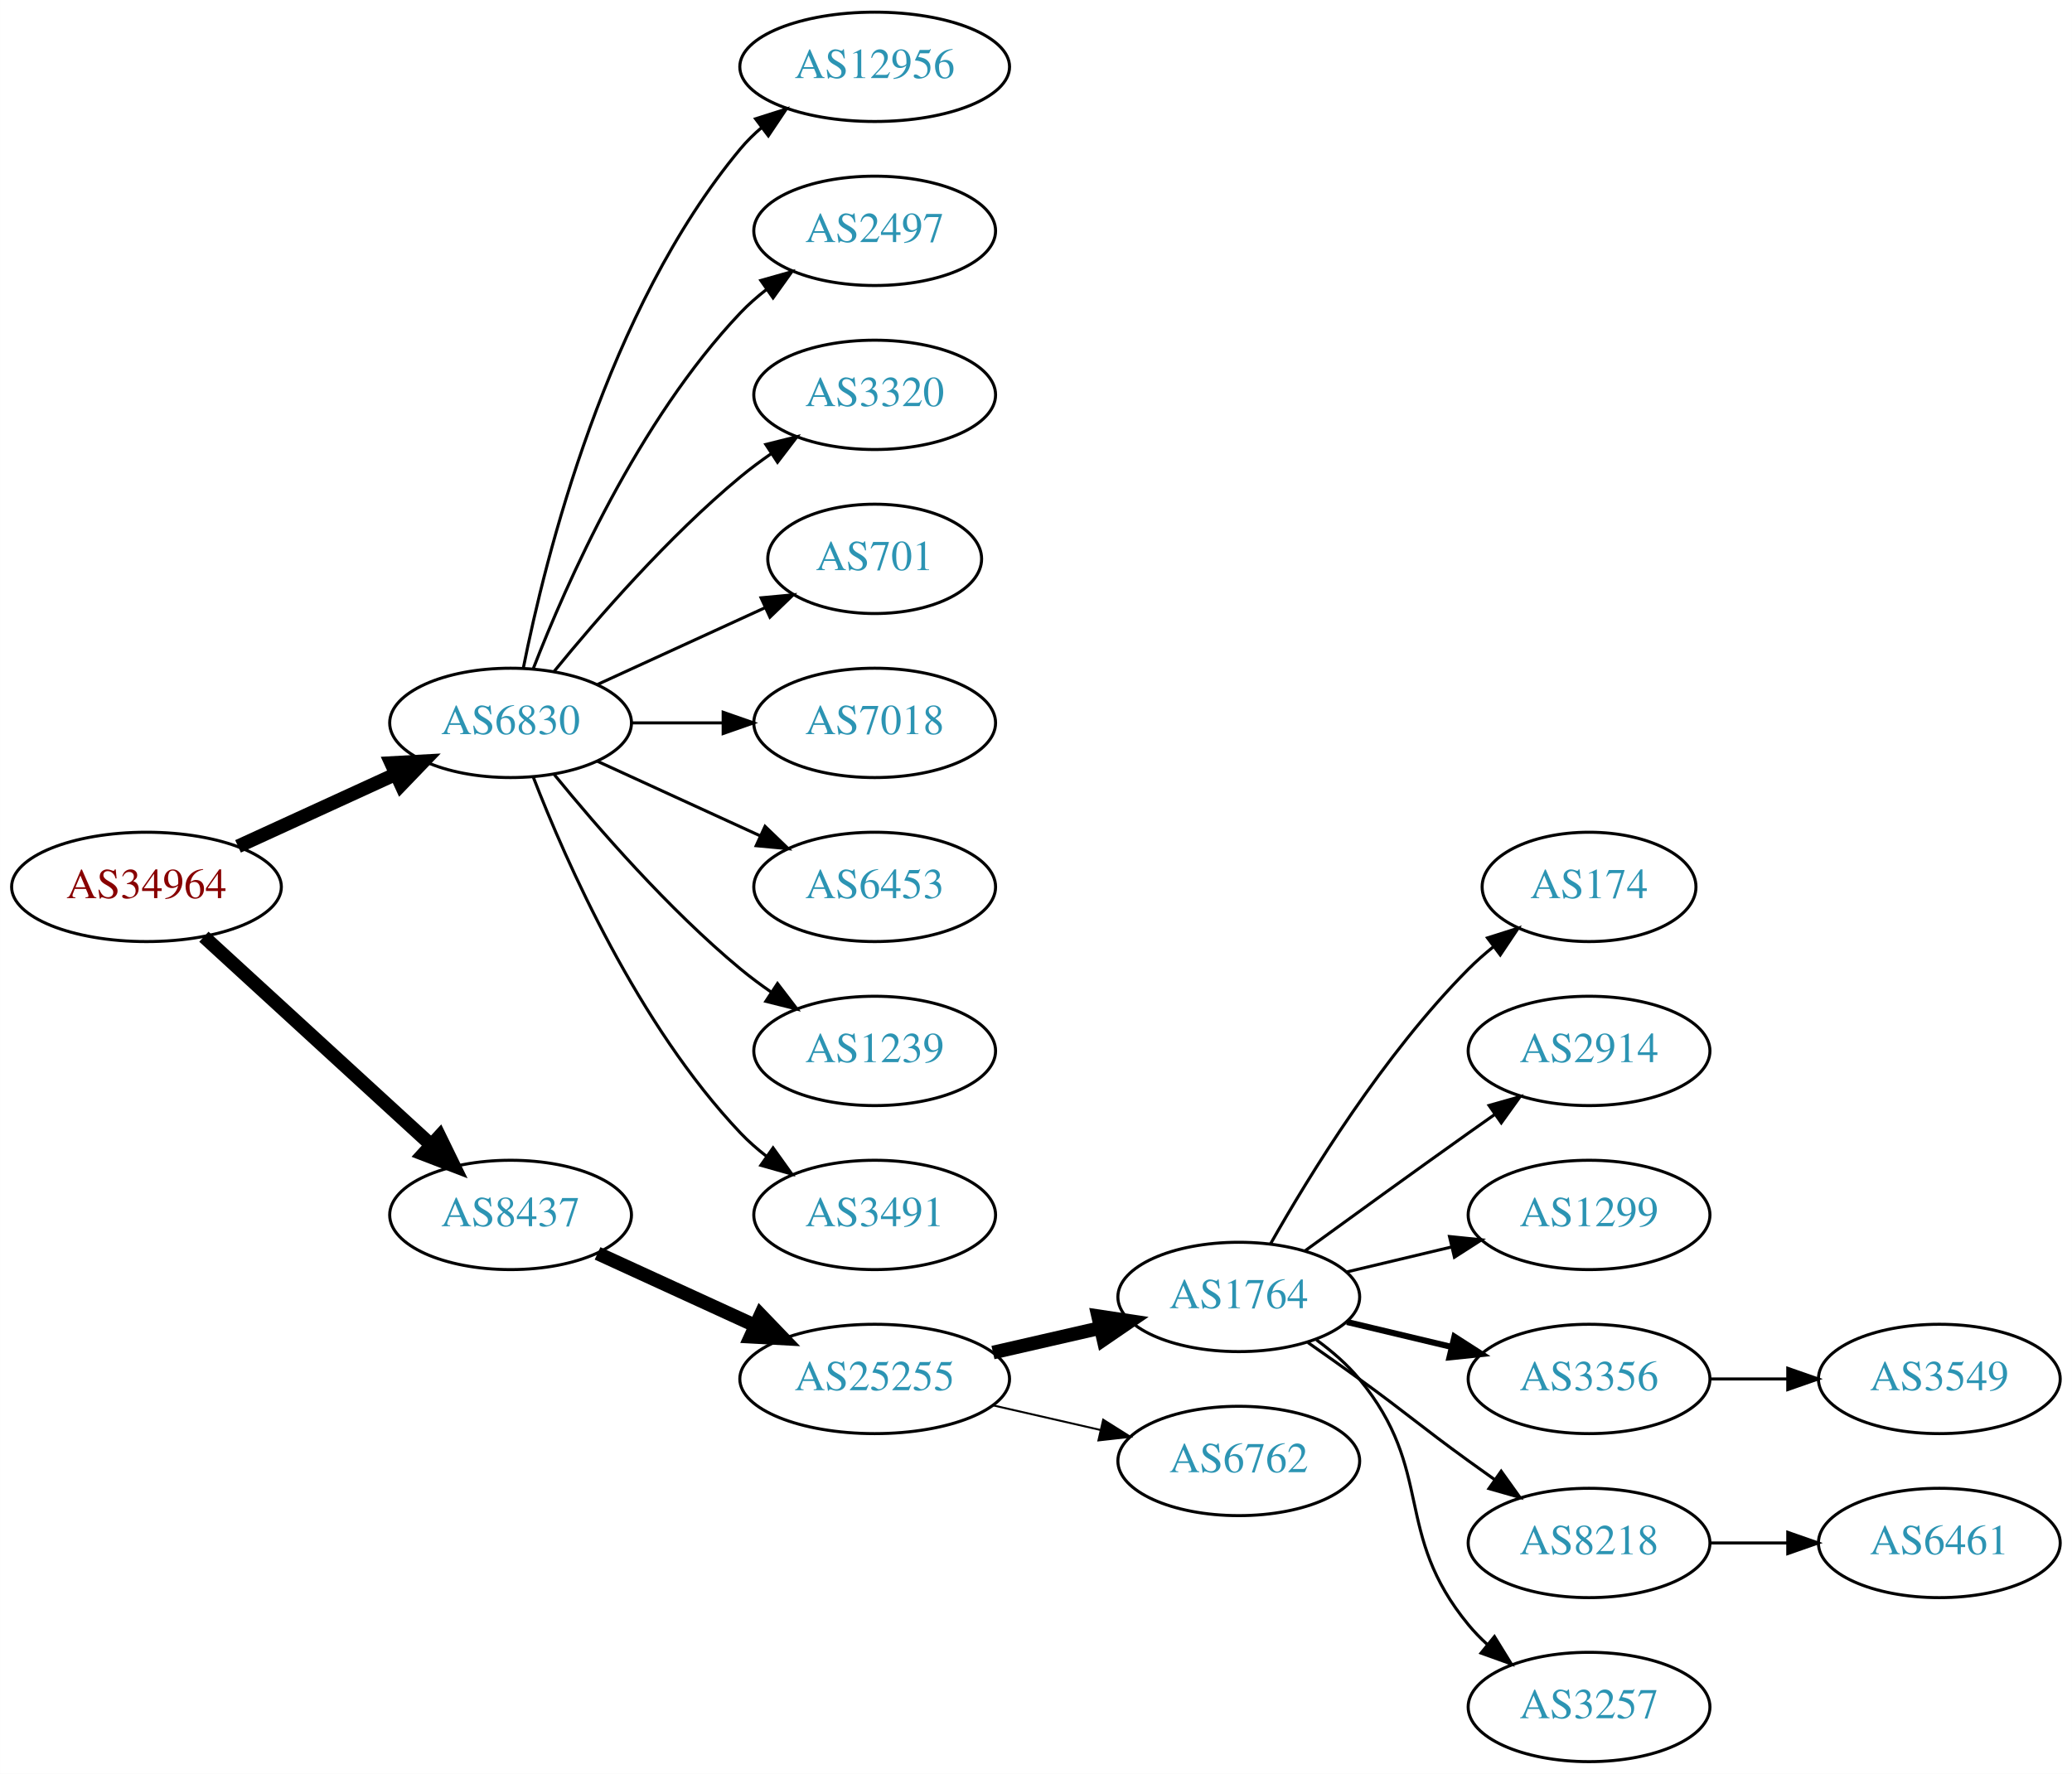
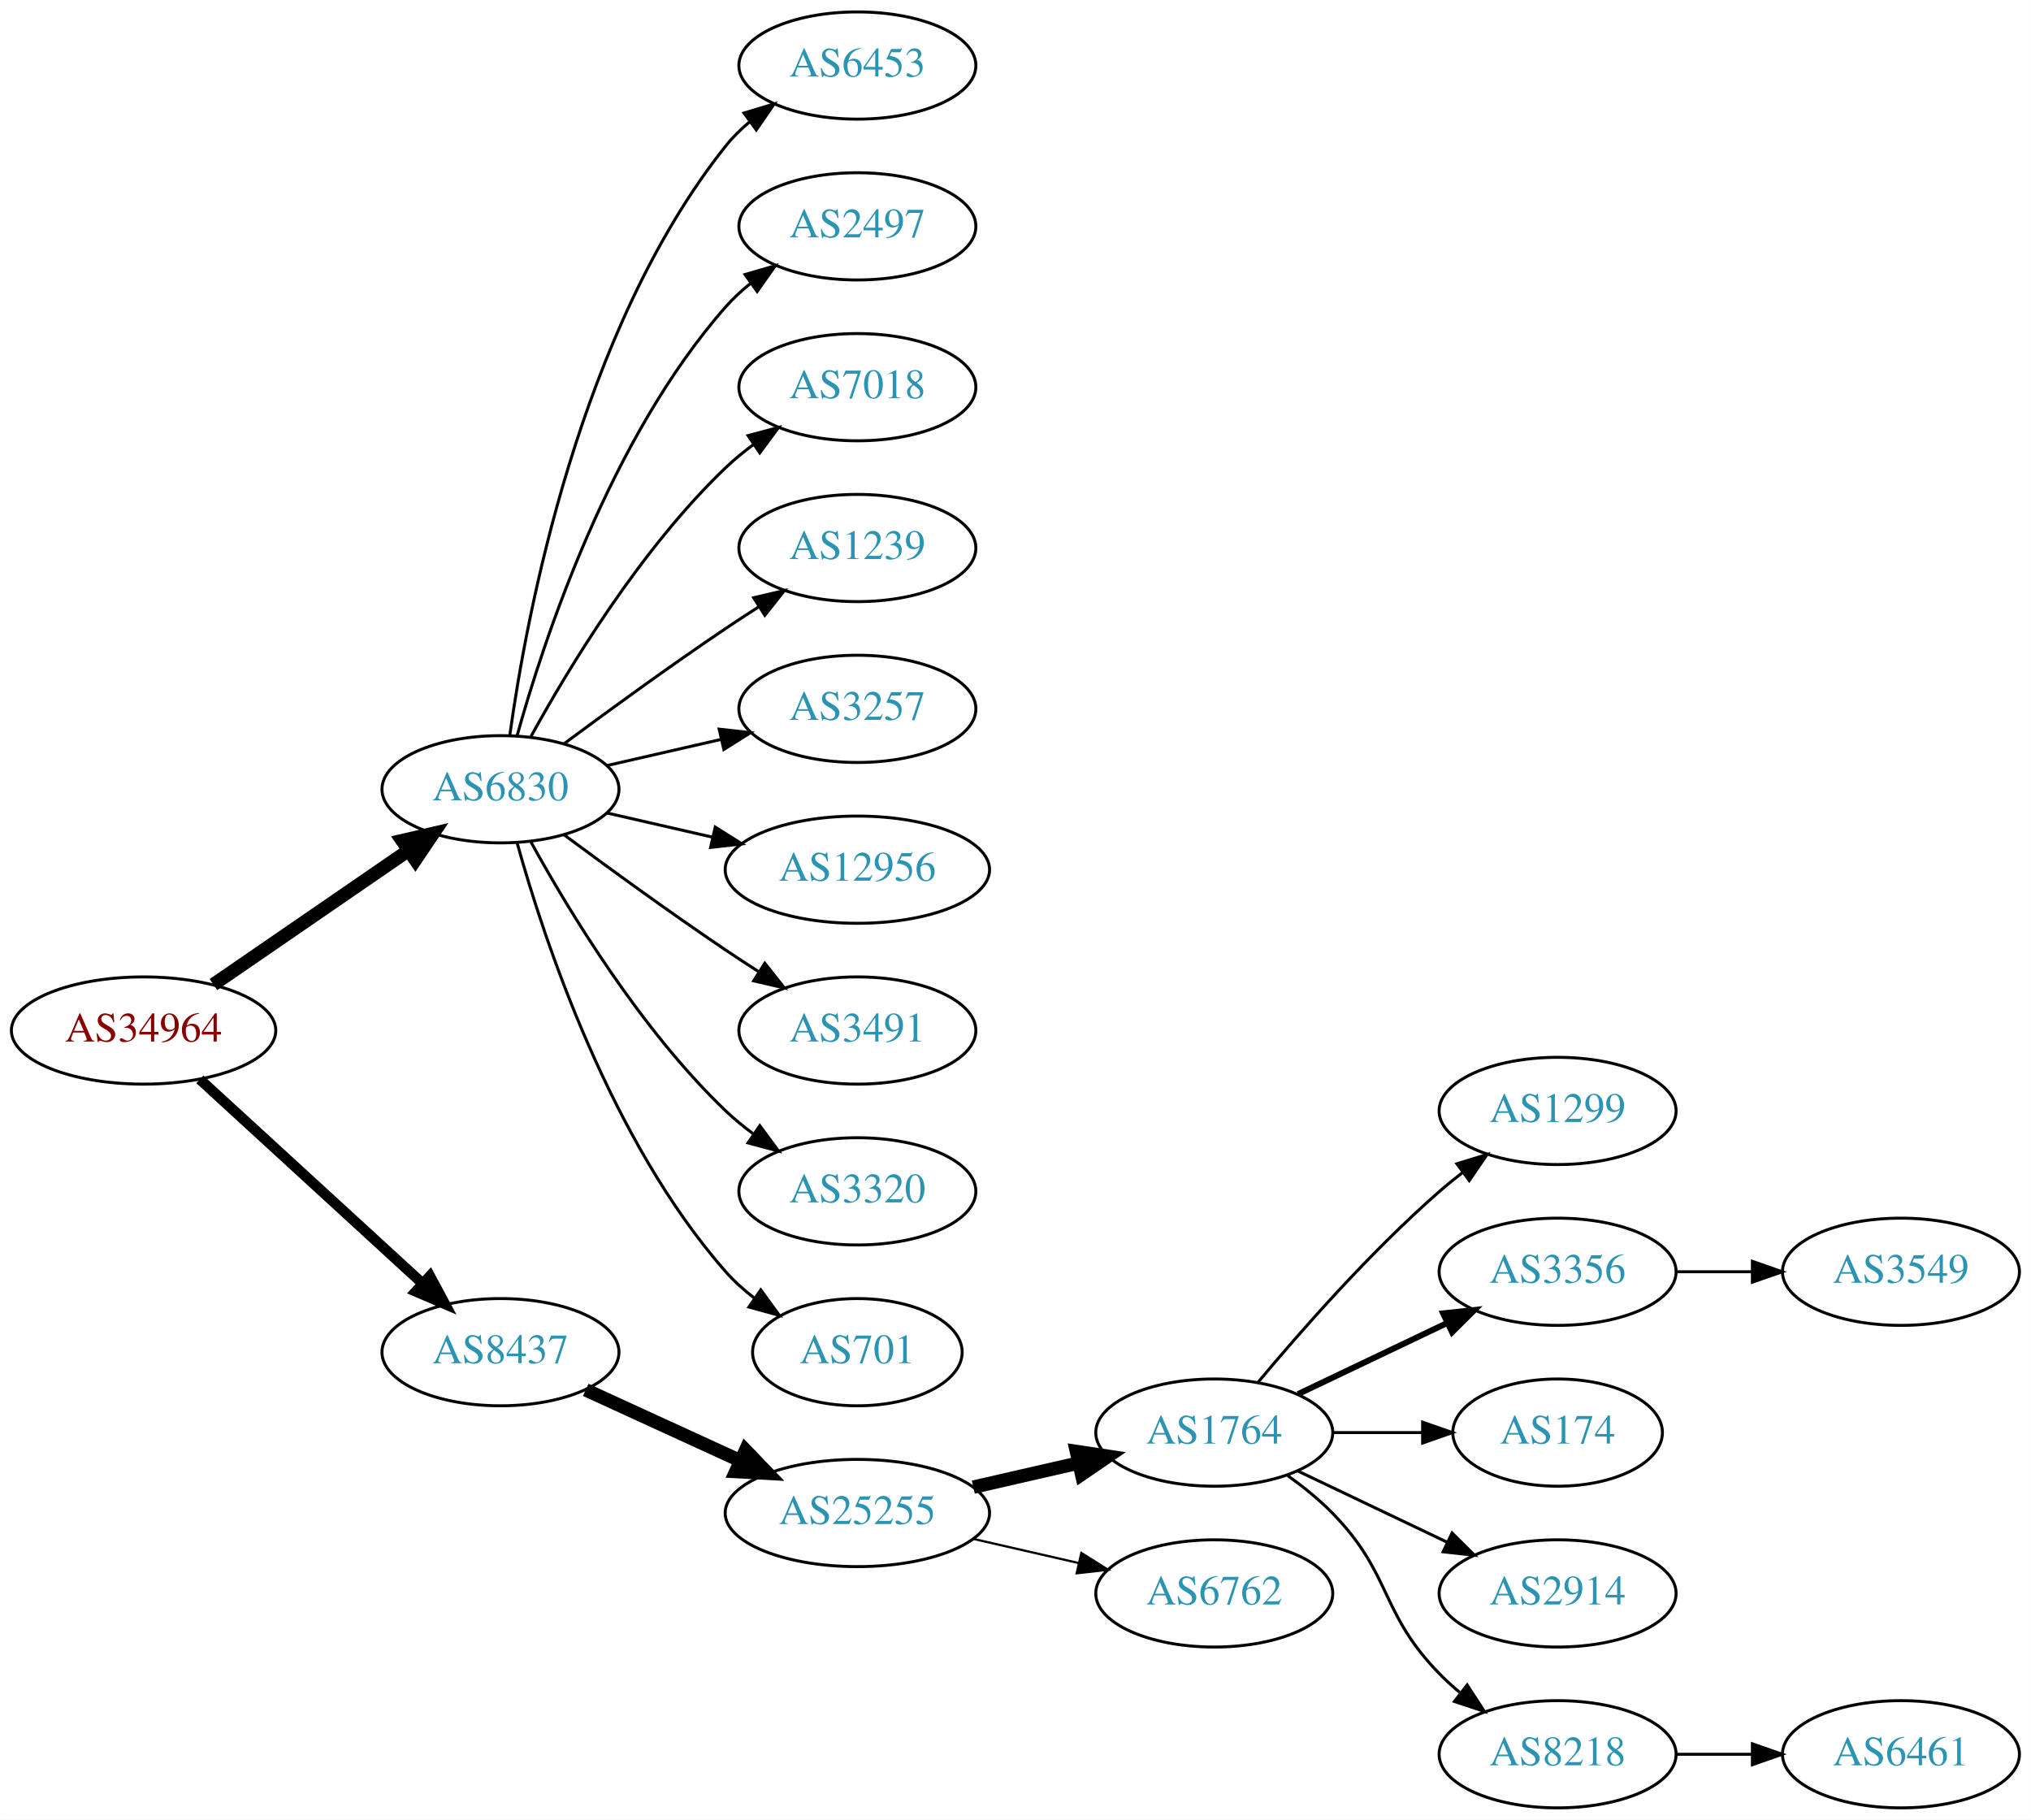
- <svg xmlns="http://www.w3.org/2000/svg" xmlns:xlink="http://www.w3.org/1999/xlink" width="682pt" height="584pt" viewBox="0.00 0.00 681.96 584.00">
-   <g id="graph0" class="graph" transform="scale(1 1) rotate(0) translate(4 580)">
-     <polygon fill="white" stroke="none" points="-4,4 -4,-580 677.956,-580 677.956,4 -4,4" />
+ <svg xmlns="http://www.w3.org/2000/svg" xmlns:xlink="http://www.w3.org/1999/xlink" width="682pt" height="611pt" viewBox="0.00 0.00 681.96 611.00">
+   <g id="graph0" class="graph" transform="scale(1 1) rotate(0) translate(4 607)">
+     <polygon fill="white" stroke="none" points="-4,4 -4,-607 677.956,-607 677.956,4 -4,4" />
    <g id="node1" class="node">
      <g id="a_node1">
        <a xlink:href="/asn/34964" xlink:title="AS34964 ~ Ripe-NetWorks e.U. [AT]">
-           <ellipse fill="#ffffff" stroke="black" cx="44.196" cy="-288" rx="44.393" ry="18" />
-           <text text-anchor="middle" x="44.196" y="-284.3" font-family="Times,serif" font-size="14.00" fill="#880000">AS34964</text>
+           <ellipse fill="#ffffff" stroke="black" cx="44.196" cy="-261" rx="44.393" ry="18" />
+           <text text-anchor="middle" x="44.196" y="-257.3" font-family="Times,serif" font-size="14.00" fill="#880000">AS34964</text>
        </a>
      </g>
    </g>
    <g id="node2" class="node">
      <g id="a_node2">
        <a xlink:href="/asn/6830" xlink:title="AS6830 ~ LGI-UPC [AT]">
          <ellipse fill="#ffffff" stroke="black" cx="164.039" cy="-342" rx="39.794" ry="18" />
          <text text-anchor="middle" x="164.039" y="-338.3" font-family="Times,serif" font-size="14.00" fill="#2c94b3">AS6830</text>
        </a>
      </g>
    </g>
    <g id="edge1" class="edge">
-       <path fill="none" stroke="black" stroke-width="4.5" d="M74.326,-301.348C89.937,-308.502 109.335,-317.391 126.007,-325.03" />
-       <polygon fill="black" stroke="black" stroke-width="4.5" points="124.727,-328.775 135.459,-329.362 128.008,-321.616 124.727,-328.775" />
+       <path fill="none" stroke="black" stroke-width="4.5" d="M67.639,-276.426C86.22,-289.198 112.781,-307.455 133.161,-321.463" />
+       <polygon fill="black" stroke="black" stroke-width="4.5" points="131.003,-324.758 141.475,-327.178 135.464,-318.269 131.003,-324.758" />
    </g>
    <g id="node3" class="node">
      <g id="a_node3">
        <a xlink:href="/asn/8437" xlink:title="AS8437 ~ Hutchison Drei Austria GmbH [AT]">
-           <ellipse fill="#ffffff" stroke="black" cx="164.039" cy="-180" rx="39.794" ry="18" />
-           <text text-anchor="middle" x="164.039" y="-176.3" font-family="Times,serif" font-size="14.00" fill="#2c94b3">AS8437</text>
+           <ellipse fill="#ffffff" stroke="black" cx="164.039" cy="-153" rx="39.794" ry="18" />
+           <text text-anchor="middle" x="164.039" y="-149.3" font-family="Times,serif" font-size="14.00" fill="#2c94b3">AS8437</text>
        </a>
      </g>
    </g>
    <g id="edge2" class="edge">
-       <path fill="none" stroke="black" stroke-width="4.5" d="M63.094,-271.597C83.022,-253.333 115.38,-223.678 137.857,-203.079" />
-       <polygon fill="black" stroke="black" stroke-width="4.5" points="140.647,-205.863 145.359,-196.203 135.326,-200.057 140.647,-205.863" />
+       <path fill="none" stroke="black" stroke-width="3.5" d="M63.094,-244.597C83.022,-226.333 115.38,-196.678 137.857,-176.079" />
+       <polygon fill="black" stroke="black" stroke-width="3.5" points="140.351,-178.54 145.359,-169.203 135.622,-173.38 140.351,-178.54" />
    </g>
    <g id="node4" class="node">
      <g id="a_node4">
-         <a xlink:href="/asn/12956" xlink:title="AS12956 ~ TELXIUS [ES]">
-           <ellipse fill="#ffffff" stroke="black" cx="283.881" cy="-558" rx="44.393" ry="18" />
-           <text text-anchor="middle" x="283.881" y="-554.3" font-family="Times,serif" font-size="14.00" fill="#2c94b3">AS12956</text>
+         <a xlink:href="/asn/6453" xlink:title="AS6453 ~ TATA COMMUNICATIONS (AMERICA) INC [US]">
+           <ellipse fill="#ffffff" stroke="black" cx="283.881" cy="-585" rx="39.794" ry="18" />
+           <text text-anchor="middle" x="283.881" y="-581.3" font-family="Times,serif" font-size="14.00" fill="#2c94b3">AS6453</text>
        </a>
      </g>
    </g>
    <g id="edge3" class="edge">
-       <path fill="none" stroke="black" d="M168.237,-360.073C175.401,-396.141 195.675,-478.125 239.685,-531 241.778,-533.515 244.169,-535.867 246.727,-538.051" />
-       <polygon fill="black" stroke="black" points="244.676,-540.887 254.775,-544.091 248.878,-535.289 244.676,-540.887" />
+       <path fill="none" stroke="black" d="M167.178,-360.17C172.678,-399.974 190.504,-496.233 239.685,-558 242.026,-560.94 244.781,-563.649 247.747,-566.121" />
+       <polygon fill="black" stroke="black" points="245.812,-569.042 255.953,-572.11 249.939,-563.388 245.812,-569.042" />
    </g>
    <g id="node5" class="node">
      <g id="a_node5">
        <a xlink:href="/asn/2497" xlink:title="AS2497 ~ Internet Initiative Japan Inc. [JP]">
-           <ellipse fill="#ffffff" stroke="black" cx="283.881" cy="-504" rx="39.794" ry="18" />
-           <text text-anchor="middle" x="283.881" y="-500.3" font-family="Times,serif" font-size="14.00" fill="#2c94b3">AS2497</text>
+           <ellipse fill="#ffffff" stroke="black" cx="283.881" cy="-531" rx="39.794" ry="18" />
+           <text text-anchor="middle" x="283.881" y="-527.3" font-family="Times,serif" font-size="14.00" fill="#2c94b3">AS2497</text>
        </a>
      </g>
    </g>
    <g id="edge4" class="edge">
-       <path fill="none" stroke="black" d="M171.562,-359.994C182.312,-387.728 205.969,-441.429 239.685,-477 242.271,-479.728 245.188,-482.294 248.257,-484.677" />
-       <polygon fill="black" stroke="black" points="246.411,-487.658 256.605,-490.543 250.435,-481.93 246.411,-487.658" />
+       <path fill="none" stroke="black" d="M169.612,-359.946C178.517,-391.995 200.801,-459.842 239.685,-504 242.169,-506.821 245.019,-509.449 248.044,-511.871" />
+       <polygon fill="black" stroke="black" points="246.162,-514.828 256.334,-517.791 250.23,-509.131 246.162,-514.828" />
    </g>
    <g id="node6" class="node">
      <g id="a_node6">
-         <a xlink:href="/asn/3320" xlink:title="AS3320 ~ DTAG [DE]">
-           <ellipse fill="#ffffff" stroke="black" cx="283.881" cy="-450" rx="39.794" ry="18" />
-           <text text-anchor="middle" x="283.881" y="-446.3" font-family="Times,serif" font-size="14.00" fill="#2c94b3">AS3320</text>
+         <a xlink:href="/asn/7018" xlink:title="AS7018 ~ AT&amp;T Services, Inc. [US]">
+           <ellipse fill="#ffffff" stroke="black" cx="283.881" cy="-477" rx="39.794" ry="18" />
+           <text text-anchor="middle" x="283.881" y="-473.3" font-family="Times,serif" font-size="14.00" fill="#2c94b3">AS7018</text>
        </a>
      </g>
    </g>
    <g id="edge5" class="edge">
-       <path fill="none" stroke="black" d="M178.458,-359.065C192.572,-376.375 215.987,-403.345 239.685,-423 242.901,-425.668 246.402,-428.27 249.972,-430.741" />
-       <polygon fill="black" stroke="black" points="248.05,-433.666 258.329,-436.236 251.896,-427.817 248.05,-433.666" />
+       <path fill="none" stroke="black" d="M174.28,-359.713C186.825,-382.561 211.002,-422.611 239.685,-450 242.553,-452.739 245.742,-455.347 249.051,-457.785" />
+       <polygon fill="black" stroke="black" points="247.175,-460.742 257.411,-463.477 251.114,-454.956 247.175,-460.742" />
    </g>
    <g id="node7" class="node">
      <g id="a_node7">
-         <a xlink:href="/asn/701" xlink:title="AS701 ~ UUNET [US]">
-           <ellipse fill="#ffffff" stroke="black" cx="283.881" cy="-396" rx="35.194" ry="18" />
-           <text text-anchor="middle" x="283.881" y="-392.3" font-family="Times,serif" font-size="14.00" fill="#2c94b3">AS701</text>
+         <a xlink:href="/asn/1239" xlink:title="AS1239 ~ Sprint [US]">
+           <ellipse fill="#ffffff" stroke="black" cx="283.881" cy="-423" rx="39.794" ry="18" />
+           <text text-anchor="middle" x="283.881" y="-419.3" font-family="Times,serif" font-size="14.00" fill="#2c94b3">AS1239</text>
        </a>
      </g>
    </g>
    <g id="edge6" class="edge">
-       <path fill="none" stroke="black" d="M192.667,-354.661C209.084,-362.183 230.065,-371.798 247.662,-379.861" />
-       <polygon fill="black" stroke="black" points="246.49,-383.174 257.04,-384.158 249.407,-376.811 246.49,-383.174" />
+       <path fill="none" stroke="black" d="M185.369,-357.277C200.231,-368.304 220.976,-383.407 239.685,-396 243.234,-398.389 246.984,-400.839 250.733,-403.242" />
+       <polygon fill="black" stroke="black" points="249.059,-406.325 259.381,-408.712 252.801,-400.409 249.059,-406.325" />
    </g>
    <g id="node8" class="node">
      <g id="a_node8">
-         <a xlink:href="/asn/7018" xlink:title="AS7018 ~ AT&amp;T Services, Inc. [US]">
-           <ellipse fill="#ffffff" stroke="black" cx="283.881" cy="-342" rx="39.794" ry="18" />
-           <text text-anchor="middle" x="283.881" y="-338.3" font-family="Times,serif" font-size="14.00" fill="#2c94b3">AS7018</text>
+         <a xlink:href="/asn/3257" xlink:title="AS3257 ~ GTT [DE]">
+           <ellipse fill="#ffffff" stroke="black" cx="283.881" cy="-369" rx="39.794" ry="18" />
+           <text text-anchor="middle" x="283.881" y="-365.3" font-family="Times,serif" font-size="14.00" fill="#2c94b3">AS3257</text>
        </a>
      </g>
    </g>
    <g id="edge7" class="edge">
-       <path fill="none" stroke="black" d="M203.951,-342C213.505,-342 223.854,-342 233.817,-342" />
-       <polygon fill="black" stroke="black" points="234.009,-345.5 244.009,-342 234.009,-338.5 234.009,-345.5" />
+       <path fill="none" stroke="black" d="M199.758,-349.955C211.758,-352.704 225.379,-355.825 238.071,-358.733" />
+       <polygon fill="black" stroke="black" points="237.474,-362.187 248.003,-361.009 239.037,-355.364 237.474,-362.187" />
    </g>
    <g id="node9" class="node">
      <g id="a_node9">
-         <a xlink:href="/asn/6453" xlink:title="AS6453 ~ TATA COMMUNICATIONS (AMERICA) INC [US]">
-           <ellipse fill="#ffffff" stroke="black" cx="283.881" cy="-288" rx="39.794" ry="18" />
-           <text text-anchor="middle" x="283.881" y="-284.3" font-family="Times,serif" font-size="14.00" fill="#2c94b3">AS6453</text>
+         <a xlink:href="/asn/12956" xlink:title="AS12956 ~ TELXIUS [ES]">
+           <ellipse fill="#ffffff" stroke="black" cx="283.881" cy="-315" rx="44.393" ry="18" />
+           <text text-anchor="middle" x="283.881" y="-311.3" font-family="Times,serif" font-size="14.00" fill="#2c94b3">AS12956</text>
        </a>
      </g>
    </g>
    <g id="edge8" class="edge">
-       <path fill="none" stroke="black" d="M192.667,-329.339C208.624,-322.027 228.895,-312.739 246.178,-304.819" />
-       <polygon fill="black" stroke="black" points="247.793,-307.929 255.425,-300.581 244.876,-301.565 247.793,-307.929" />
+       <path fill="none" stroke="black" d="M199.758,-334.045C210.896,-331.493 223.432,-328.621 235.325,-325.896" />
+       <polygon fill="black" stroke="black" points="236.153,-329.297 245.119,-323.652 234.59,-322.474 236.153,-329.297" />
    </g>
    <g id="node10" class="node">
      <g id="a_node10">
-         <a xlink:href="/asn/1239" xlink:title="AS1239 ~ Sprint [US]">
-           <ellipse fill="#ffffff" stroke="black" cx="283.881" cy="-234" rx="39.794" ry="18" />
-           <text text-anchor="middle" x="283.881" y="-230.3" font-family="Times,serif" font-size="14.00" fill="#2c94b3">AS1239</text>
+         <a xlink:href="/asn/3491" xlink:title="AS3491 ~ PCCW Global, Inc. [US]">
+           <ellipse fill="#ffffff" stroke="black" cx="283.881" cy="-261" rx="39.794" ry="18" />
+           <text text-anchor="middle" x="283.881" y="-257.3" font-family="Times,serif" font-size="14.00" fill="#2c94b3">AS3491</text>
        </a>
      </g>
    </g>
    <g id="edge9" class="edge">
-       <path fill="none" stroke="black" d="M178.458,-324.935C192.572,-307.625 215.987,-280.655 239.685,-261 242.901,-258.332 246.402,-255.73 249.972,-253.259" />
-       <polygon fill="black" stroke="black" points="251.896,-256.183 258.329,-247.764 248.05,-250.334 251.896,-256.183" />
+       <path fill="none" stroke="black" d="M185.369,-326.723C200.231,-315.696 220.976,-300.593 239.685,-288 243.234,-285.611 246.984,-283.161 250.733,-280.758" />
+       <polygon fill="black" stroke="black" points="252.801,-283.591 259.381,-275.288 249.059,-277.675 252.801,-283.591" />
    </g>
    <g id="node11" class="node">
      <g id="a_node11">
-         <a xlink:href="/asn/3491" xlink:title="AS3491 ~ PCCW Global, Inc. [US]">
-           <ellipse fill="#ffffff" stroke="black" cx="283.881" cy="-180" rx="39.794" ry="18" />
-           <text text-anchor="middle" x="283.881" y="-176.3" font-family="Times,serif" font-size="14.00" fill="#2c94b3">AS3491</text>
+         <a xlink:href="/asn/3320" xlink:title="AS3320 ~ DTAG [DE]">
+           <ellipse fill="#ffffff" stroke="black" cx="283.881" cy="-207" rx="39.794" ry="18" />
+           <text text-anchor="middle" x="283.881" y="-203.3" font-family="Times,serif" font-size="14.00" fill="#2c94b3">AS3320</text>
        </a>
      </g>
    </g>
    <g id="edge10" class="edge">
-       <path fill="none" stroke="black" d="M171.562,-324.006C182.312,-296.272 205.969,-242.571 239.685,-207 242.271,-204.272 245.188,-201.706 248.257,-199.323" />
-       <polygon fill="black" stroke="black" points="250.435,-202.07 256.605,-193.457 246.411,-196.342 250.435,-202.07" />
+       <path fill="none" stroke="black" d="M174.28,-324.287C186.825,-301.439 211.002,-261.389 239.685,-234 242.553,-231.261 245.742,-228.653 249.051,-226.215" />
+       <polygon fill="black" stroke="black" points="251.114,-229.044 257.411,-220.523 247.175,-223.258 251.114,-229.044" />
    </g>
    <g id="node12" class="node">
      <g id="a_node12">
-         <a xlink:href="/asn/25255" xlink:title="AS25255 ~ ==&gt; TELE2 AUSTRIA &lt;== [AT]">
-           <ellipse fill="#ffffff" stroke="black" cx="283.881" cy="-126" rx="44.393" ry="18" />
-           <text text-anchor="middle" x="283.881" y="-122.3" font-family="Times,serif" font-size="14.00" fill="#2c94b3">AS25255</text>
+         <a xlink:href="/asn/701" xlink:title="AS701 ~ UUNET [US]">
+           <ellipse fill="#ffffff" stroke="black" cx="283.881" cy="-153" rx="35.194" ry="18" />
+           <text text-anchor="middle" x="283.881" y="-149.3" font-family="Times,serif" font-size="14.00" fill="#2c94b3">AS701</text>
        </a>
      </g>
    </g>
    <g id="edge11" class="edge">
-       <path fill="none" stroke="black" stroke-width="4.5" d="M192.667,-167.339C208.165,-160.238 227.732,-151.272 244.678,-143.506" />
-       <polygon fill="black" stroke="black" stroke-width="4.5" points="246.33,-147.08 253.781,-139.335 243.05,-139.921 246.33,-147.08" />
+       <path fill="none" stroke="black" d="M169.612,-324.054C178.517,-292.005 200.801,-224.158 239.685,-180 242.512,-176.789 245.814,-173.828 249.309,-171.136" />
+       <polygon fill="black" stroke="black" points="251.443,-173.916 257.684,-165.355 247.466,-168.155 251.443,-173.916" />
    </g>
    <g id="node13" class="node">
      <g id="a_node13">
-         <a xlink:href="/asn/1764" xlink:title="AS1764 ~ NEXTLAYER-AS [AT]">
-           <ellipse fill="#ffffff" stroke="black" cx="403.724" cy="-153" rx="39.794" ry="18" />
-           <text text-anchor="middle" x="403.724" y="-149.3" font-family="Times,serif" font-size="14.00" fill="#2c94b3">AS1764</text>
+         <a xlink:href="/asn/25255" xlink:title="AS25255 ~ ==&gt; TELE2 AUSTRIA &lt;== [AT]">
+           <ellipse fill="#ffffff" stroke="black" cx="283.881" cy="-99" rx="44.393" ry="18" />
+           <text text-anchor="middle" x="283.881" y="-95.3" font-family="Times,serif" font-size="14.00" fill="#2c94b3">AS25255</text>
        </a>
      </g>
    </g>
    <g id="edge12" class="edge">
-       <path fill="none" stroke="black" stroke-width="4.5" d="M322.816,-134.692C334.057,-137.267 346.469,-140.111 358.092,-142.774" />
-       <polygon fill="black" stroke="black" stroke-width="4.5" points="357.427,-146.661 368.054,-145.057 359.186,-138.985 357.427,-146.661" />
+       <path fill="none" stroke="black" stroke-width="4.5" d="M192.667,-140.339C208.165,-133.238 227.732,-124.272 244.678,-116.506" />
+       <polygon fill="black" stroke="black" stroke-width="4.5" points="246.33,-120.08 253.781,-112.335 243.05,-112.921 246.33,-120.08" />
    </g>
    <g id="node14" class="node">
      <g id="a_node14">
-         <a xlink:href="/asn/6762" xlink:title="AS6762 ~ TELECOM ITALIA SPARKLE S.p.A. [IT]">
-           <ellipse fill="#ffffff" stroke="black" cx="403.724" cy="-99" rx="39.794" ry="18" />
-           <text text-anchor="middle" x="403.724" y="-95.3" font-family="Times,serif" font-size="14.00" fill="#2c94b3">AS6762</text>
+         <a xlink:href="/asn/1764" xlink:title="AS1764 ~ NEXTLAYER-AS [AT]">
+           <ellipse fill="#ffffff" stroke="black" cx="403.724" cy="-126" rx="39.794" ry="18" />
+           <text text-anchor="middle" x="403.724" y="-122.3" font-family="Times,serif" font-size="14.00" fill="#2c94b3">AS1764</text>
        </a>
      </g>
    </g>
    <g id="edge13" class="edge">
-       <path fill="none" stroke="black" stroke-width="0.643" d="M322.816,-117.308C334.057,-114.733 346.469,-111.889 358.092,-109.226" />
-       <polygon fill="black" stroke="black" stroke-width="0.643" points="359.088,-112.588 368.054,-106.943 357.525,-105.765 359.088,-112.588" />
+       <path fill="none" stroke="black" stroke-width="4.5" d="M322.816,-107.692C334.057,-110.267 346.469,-113.111 358.092,-115.774" />
+       <polygon fill="black" stroke="black" stroke-width="4.5" points="357.427,-119.661 368.054,-118.057 359.186,-111.985 357.427,-119.661" />
    </g>
    <g id="node15" class="node">
      <g id="a_node15">
-         <a xlink:href="/asn/174" xlink:title="AS174 ~ Cogent Communications [US]">
-           <ellipse fill="#ffffff" stroke="black" cx="519.017" cy="-288" rx="35.194" ry="18" />
-           <text text-anchor="middle" x="519.017" y="-284.3" font-family="Times,serif" font-size="14.00" fill="#2c94b3">AS174</text>
+         <a xlink:href="/asn/6762" xlink:title="AS6762 ~ TELECOM ITALIA SPARKLE S.p.A. [IT]">
+           <ellipse fill="#ffffff" stroke="black" cx="403.724" cy="-72" rx="39.794" ry="18" />
+           <text text-anchor="middle" x="403.724" y="-68.3" font-family="Times,serif" font-size="14.00" fill="#2c94b3">AS6762</text>
        </a>
      </g>
    </g>
    <g id="edge14" class="edge">
-       <path fill="none" stroke="black" d="M414.184,-170.49C426.965,-193.096 451.398,-232.886 479.37,-261 481.871,-263.513 484.631,-265.949 487.492,-268.261" />
-       <polygon fill="black" stroke="black" points="485.591,-271.21 495.689,-274.413 489.793,-265.611 485.591,-271.21" />
+       <path fill="none" stroke="black" stroke-width="0.75" d="M322.816,-90.308C334.057,-87.733 346.469,-84.889 358.092,-82.226" />
+       <polygon fill="black" stroke="black" stroke-width="0.75" points="359.088,-85.588 368.054,-79.944 357.525,-78.765 359.088,-85.588" />
    </g>
    <g id="node16" class="node">
      <g id="a_node16">
-         <a xlink:href="/asn/2914" xlink:title="AS2914 ~ NTT America, Inc. [US]">
+         <a xlink:href="/asn/1299" xlink:title="AS1299 ~ Telia Carrier [EU]">
          <ellipse fill="#ffffff" stroke="black" cx="519.017" cy="-234" rx="39.794" ry="18" />
-           <text text-anchor="middle" x="519.017" y="-230.3" font-family="Times,serif" font-size="14.00" fill="#2c94b3">AS2914</text>
+           <text text-anchor="middle" x="519.017" y="-230.3" font-family="Times,serif" font-size="14.00" fill="#2c94b3">AS1299</text>
        </a>
      </g>
    </g>
    <g id="edge15" class="edge">
-       <path fill="none" stroke="black" d="M425.572,-168.222C440.506,-179.091 461.12,-194.025 479.37,-207 482.191,-209.005 485.134,-211.085 488.082,-213.159" />
-       <polygon fill="black" stroke="black" points="486.109,-216.05 496.306,-218.926 490.128,-210.319 486.109,-216.05" />
+       <path fill="none" stroke="black" d="M418.354,-142.817C432.636,-159.929 456.183,-186.745 479.37,-207 481.836,-209.154 484.475,-211.294 487.172,-213.372" />
+       <polygon fill="black" stroke="black" points="485.197,-216.264 495.326,-219.37 489.345,-210.625 485.197,-216.264" />
    </g>
    <g id="node17" class="node">
      <g id="a_node17">
-         <a xlink:href="/asn/1299" xlink:title="AS1299 ~ Telia Carrier [EU]">
+         <a xlink:href="/asn/3356" xlink:title="AS3356 ~ Level 3 Parent, LLC [US]">
          <ellipse fill="#ffffff" stroke="black" cx="519.017" cy="-180" rx="39.794" ry="18" />
-           <text text-anchor="middle" x="519.017" y="-176.3" font-family="Times,serif" font-size="14.00" fill="#2c94b3">AS1299</text>
+           <text text-anchor="middle" x="519.017" y="-176.3" font-family="Times,serif" font-size="14.00" fill="#2c94b3">AS3356</text>
        </a>
      </g>
    </g>
    <g id="edge16" class="edge">
-       <path fill="none" stroke="black" d="M439.331,-161.248C450.202,-163.838 462.357,-166.735 473.799,-169.462" />
-       <polygon fill="black" stroke="black" points="473.082,-172.889 483.621,-171.803 474.705,-166.08 473.082,-172.889" />
+       <path fill="none" stroke="black" stroke-width="2" d="M431.86,-138.934C446.854,-146.081 465.675,-155.052 481.898,-162.785" />
+       <polygon fill="black" stroke="black" stroke-width="2" points="480.569,-166.028 491.102,-167.171 483.581,-159.709 480.569,-166.028" />
    </g>
    <g id="node18" class="node">
      <g id="a_node18">
-         <a xlink:href="/asn/3356" xlink:title="AS3356 ~ Level 3 Parent, LLC [US]">
-           <ellipse fill="#ffffff" stroke="black" cx="519.017" cy="-126" rx="39.794" ry="18" />
-           <text text-anchor="middle" x="519.017" y="-122.3" font-family="Times,serif" font-size="14.00" fill="#2c94b3">AS3356</text>
+         <a xlink:href="/asn/174" xlink:title="AS174 ~ Cogent Communications [US]">
+           <ellipse fill="#ffffff" stroke="black" cx="519.017" cy="-126" rx="35.194" ry="18" />
+           <text text-anchor="middle" x="519.017" y="-122.3" font-family="Times,serif" font-size="14.00" fill="#2c94b3">AS174</text>
        </a>
      </g>
    </g>
    <g id="edge17" class="edge">
-       <path fill="none" stroke="black" stroke-width="2" d="M439.331,-144.752C450.202,-142.162 462.357,-139.265 473.799,-136.538" />
-       <polygon fill="black" stroke="black" stroke-width="2" points="474.705,-139.92 483.621,-134.197 473.082,-133.111 474.705,-139.92" />
+       <path fill="none" stroke="black" d="M443.396,-126C453.101,-126 463.592,-126 473.555,-126" />
+       <polygon fill="black" stroke="black" points="473.691,-129.5 483.691,-126 473.691,-122.5 473.691,-129.5" />
    </g>
    <g id="node19" class="node">
      <g id="a_node19">
-         <a xlink:href="/asn/8218" xlink:title="AS8218 ~ legacy Neotelecoms [FR]">
+         <a xlink:href="/asn/2914" xlink:title="AS2914 ~ NTT America, Inc. [US]">
          <ellipse fill="#ffffff" stroke="black" cx="519.017" cy="-72" rx="39.794" ry="18" />
-           <text text-anchor="middle" x="519.017" y="-68.3" font-family="Times,serif" font-size="14.00" fill="#2c94b3">AS8218</text>
+           <text text-anchor="middle" x="519.017" y="-68.3" font-family="Times,serif" font-size="14.00" fill="#2c94b3">AS2914</text>
        </a>
      </g>
    </g>
    <g id="edge18" class="edge">
-       <path fill="none" stroke="black" d="M426.481,-137.991C432.015,-134.121 437.934,-129.936 443.37,-126 459.57,-114.271 463.17,-110.729 479.37,-99 482.173,-96.971 485.105,-94.875 488.045,-92.79" />
-       <polygon fill="black" stroke="black" points="490.096,-95.627 496.26,-87.009 486.068,-89.903 490.096,-95.627" />
+       <path fill="none" stroke="black" d="M431.86,-113.066C446.854,-105.919 465.675,-96.948 481.898,-89.215" />
+       <polygon fill="black" stroke="black" points="483.581,-92.291 491.102,-84.829 480.569,-85.972 483.581,-92.291" />
    </g>
    <g id="node20" class="node">
      <g id="a_node20">
-         <a xlink:href="/asn/3257" xlink:title="AS3257 ~ GTT [DE]">
+         <a xlink:href="/asn/8218" xlink:title="AS8218 ~ legacy Neotelecoms [FR]">
          <ellipse fill="#ffffff" stroke="black" cx="519.017" cy="-18" rx="39.794" ry="18" />
-           <text text-anchor="middle" x="519.017" y="-14.3" font-family="Times,serif" font-size="14.00" fill="#2c94b3">AS3257</text>
+           <text text-anchor="middle" x="519.017" y="-14.3" font-family="Times,serif" font-size="14.00" fill="#2c94b3">AS8218</text>
        </a>
      </g>
    </g>
    <g id="edge19" class="edge">
-       <path fill="none" stroke="black" d="M429.305,-138.844C434.399,-135.128 439.413,-130.799 443.37,-126 468.435,-95.606 454.306,-75.394 479.37,-45 481.225,-42.751 483.313,-40.604 485.531,-38.576" />
-       <polygon fill="black" stroke="black" points="487.88,-41.178 493.436,-32.156 483.467,-35.744 487.88,-41.178" />
+       <path fill="none" stroke="black" d="M428.318,-111.611C433.574,-107.852 438.906,-103.563 443.37,-99 463.543,-78.383 459.198,-65.617 479.37,-45 481.463,-42.861 483.746,-40.782 486.123,-38.79" />
+       <polygon fill="black" stroke="black" points="488.641,-41.268 494.423,-32.389 484.367,-35.725 488.641,-41.268" />
    </g>
    <g id="node21" class="node">
      <g id="a_node21">
        <a xlink:href="/asn/3549" xlink:title="AS3549 ~ Level 3 Parent, LLC [US]">
-           <ellipse fill="#ffffff" stroke="black" cx="634.31" cy="-126" rx="39.794" ry="18" />
-           <text text-anchor="middle" x="634.31" y="-122.3" font-family="Times,serif" font-size="14.00" fill="#2c94b3">AS3549</text>
+           <ellipse fill="#ffffff" stroke="black" cx="634.31" cy="-180" rx="39.794" ry="18" />
+           <text text-anchor="middle" x="634.31" y="-176.3" font-family="Times,serif" font-size="14.00" fill="#2c94b3">AS3549</text>
        </a>
      </g>
    </g>
    <g id="edge20" class="edge">
-       <path fill="none" stroke="black" d="M558.689,-126C566.892,-126 575.656,-126 584.188,-126" />
-       <polygon fill="black" stroke="black" points="584.427,-129.5 594.427,-126 584.427,-122.5 584.427,-129.5" />
+       <path fill="none" stroke="black" d="M558.689,-180C566.892,-180 575.656,-180 584.188,-180" />
+       <polygon fill="black" stroke="black" points="584.427,-183.5 594.427,-180 584.427,-176.5 584.427,-183.5" />
    </g>
    <g id="node22" class="node">
      <g id="a_node22">
        <a xlink:href="/asn/6461" xlink:title="AS6461 ~ Zayo Bandwidth [US]">
-           <ellipse fill="#ffffff" stroke="black" cx="634.31" cy="-72" rx="39.794" ry="18" />
-           <text text-anchor="middle" x="634.31" y="-68.3" font-family="Times,serif" font-size="14.00" fill="#2c94b3">AS6461</text>
+           <ellipse fill="#ffffff" stroke="black" cx="634.31" cy="-18" rx="39.794" ry="18" />
+           <text text-anchor="middle" x="634.31" y="-14.3" font-family="Times,serif" font-size="14.00" fill="#2c94b3">AS6461</text>
        </a>
      </g>
    </g>
    <g id="edge21" class="edge">
-       <path fill="none" stroke="black" d="M558.689,-72C566.892,-72 575.656,-72 584.188,-72" />
-       <polygon fill="black" stroke="black" points="584.427,-75.5 594.427,-72 584.427,-68.5 584.427,-75.5" />
+       <path fill="none" stroke="black" d="M558.689,-18C566.892,-18 575.656,-18 584.188,-18" />
+       <polygon fill="black" stroke="black" points="584.427,-21.5 594.427,-18 584.427,-14.5 584.427,-21.5" />
    </g>
  </g>
</svg>
